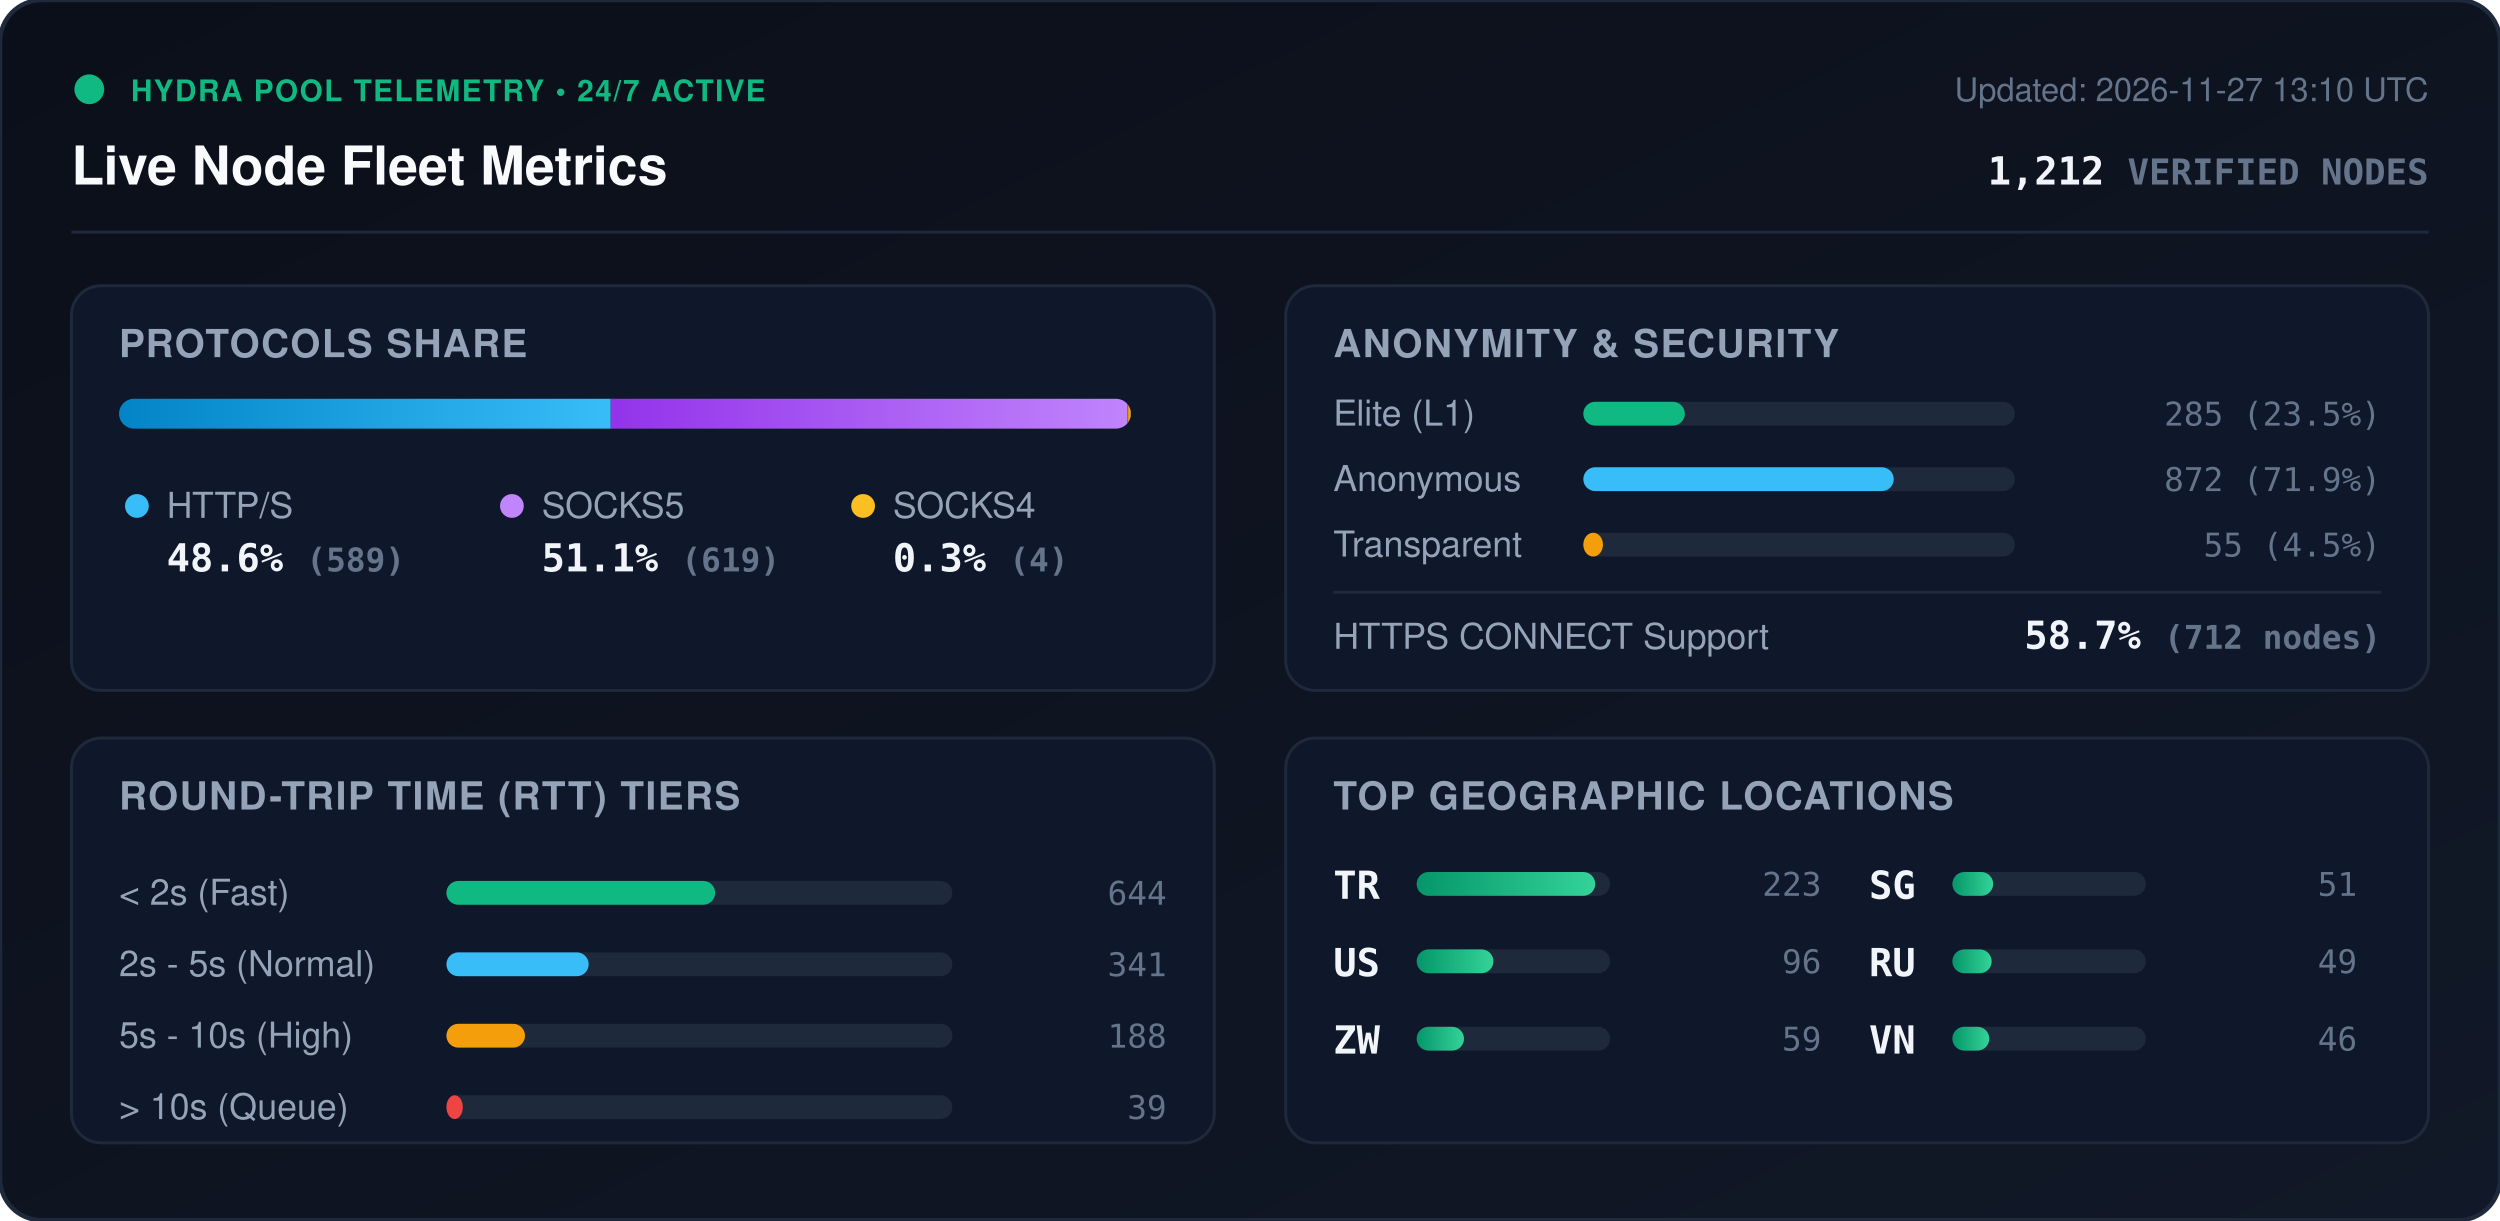
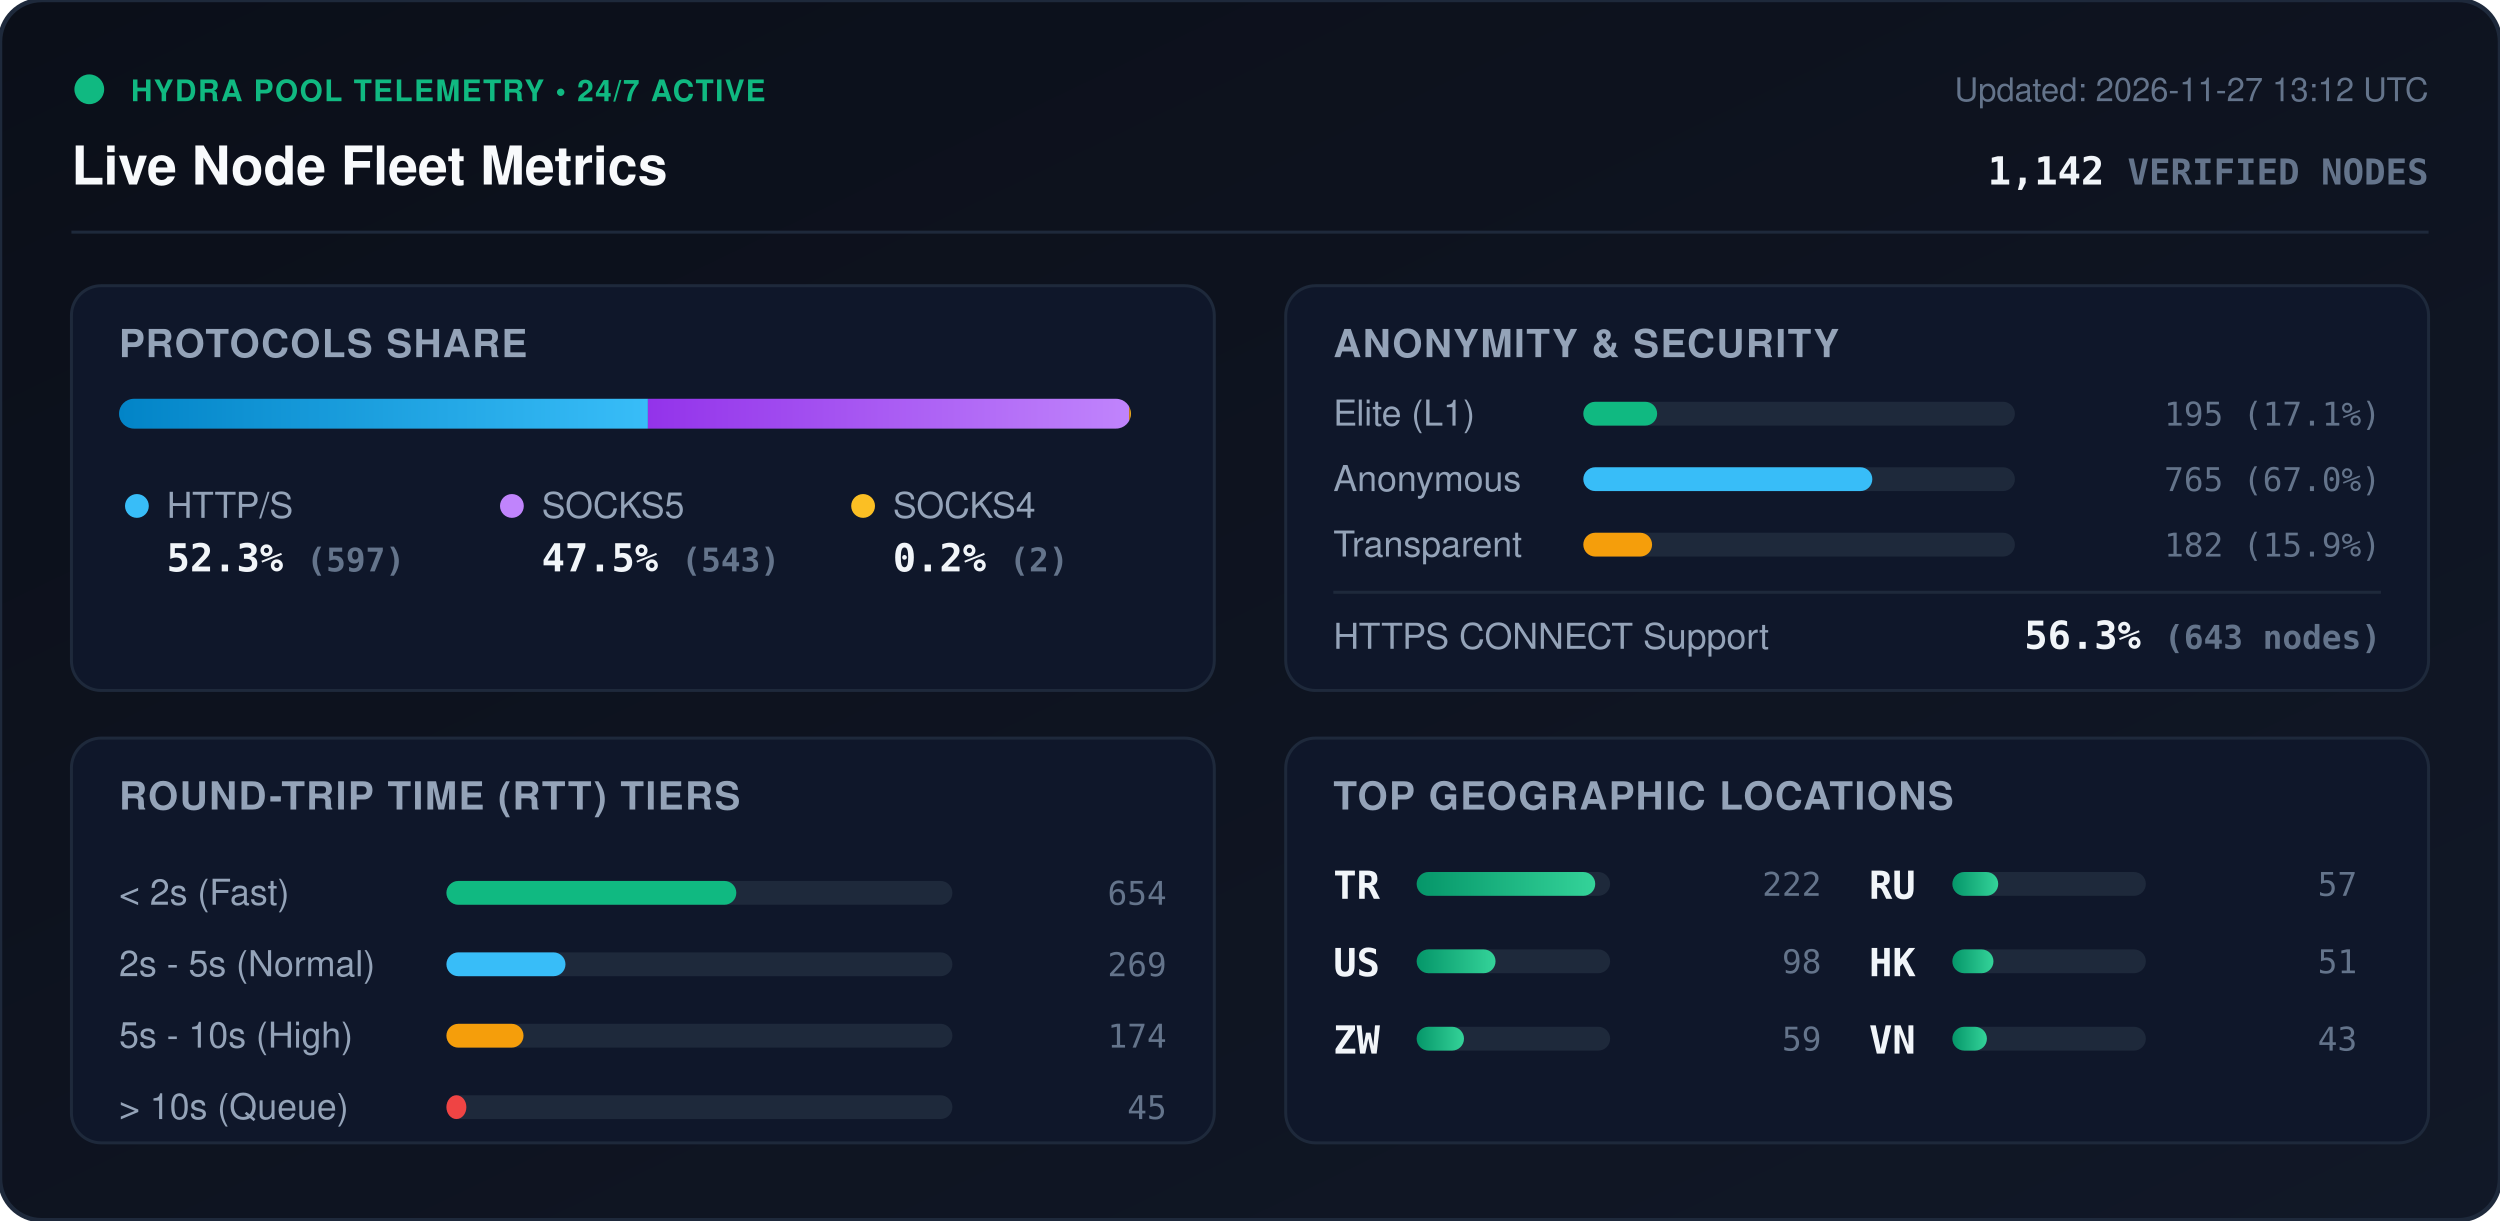
<svg xmlns="http://www.w3.org/2000/svg" viewBox="0 0 840 410" width="840" height="410" style="max-width: 100%; height: auto;">
  <defs>
    <linearGradient id="bg" x1="0%" y1="0%" x2="100%" y2="100%">
      <stop offset="0%" stop-color="#0b0f19" />
      <stop offset="100%" stop-color="#111827" />
    </linearGradient>
    <linearGradient id="bar-http" x1="0%" y1="0%" x2="100%" y2="0%">
      <stop offset="0%" stop-color="#0284c7" />
      <stop offset="100%" stop-color="#38bdf8" />
    </linearGradient>
    <linearGradient id="bar-socks5" x1="0%" y1="0%" x2="100%" y2="0%">
      <stop offset="0%" stop-color="#9333ea" />
      <stop offset="100%" stop-color="#c084fc" />
    </linearGradient>
    <linearGradient id="bar-socks4" x1="0%" y1="0%" x2="100%" y2="0%">
      <stop offset="0%" stop-color="#d97706" />
      <stop offset="100%" stop-color="#fbbf24" />
    </linearGradient>
    <linearGradient id="bar-green" x1="0%" y1="0%" x2="100%" y2="0%">
      <stop offset="0%" stop-color="#059669" />
      <stop offset="100%" stop-color="#34d399" />
    </linearGradient>
    <clipPath id="prog-track-clip">
      <rect width="340.0" height="10" rx="5" />
    </clipPath>
    <style>
      .title { font: 700 18px -apple-system, BlinkMacSystemFont, 'Segoe UI', Helvetica, Arial, sans-serif; fill: #f8fafc; }
      .sub { font: 500 11px -apple-system, BlinkMacSystemFont, 'Segoe UI', Helvetica, Arial, sans-serif; fill: #64748b; }
      .section-hdr { font: 600 13px -apple-system, BlinkMacSystemFont, 'Segoe UI', Helvetica, Arial, sans-serif; fill: #94a3b8; letter-spacing: 0.5px; }
      .metric-val { font: 700 13px -apple-system, BlinkMacSystemFont, 'Segoe UI', Helvetica, Arial, sans-serif; fill: #f1f5f9; }
      .metric-lbl { font: 500 12px -apple-system, BlinkMacSystemFont, 'Segoe UI', Helvetica, Arial, sans-serif; fill: #94a3b8; }
      .badge-txt { font: 700 10px -apple-system, BlinkMacSystemFont, 'Segoe UI', Helvetica, Arial, sans-serif; fill: #10b981; letter-spacing: 0.5px; }
      .mono { font-family: ui-monospace, SFMono-Regular, Menlo, Monaco, Consolas, monospace; }
      .pulse { animation: beacon 2s infinite ease-in-out; }
      @keyframes beacon { 0%, 100% { opacity: 1; } 50% { opacity: 0.35; } }
    </style>
  </defs>
  <rect width="840" height="410" rx="14" fill="url(#bg)" stroke="#1e293b" stroke-width="1.5" />
  <g transform="translate(24, 24)">
    <circle cx="6" cy="6" r="5" fill="#10b981" class="pulse" />
    <text x="20" y="10" class="badge-txt">HYDRA POOL TELEMETRY • 24/7 ACTIVE</text>
    <text x="0" y="38" class="title">Live Node Fleet Metrics</text>
-     <text x="792" y="10" text-anchor="end" class="sub">Updated: 2026-11-27 13:10 UTC</text>
-     <text x="792" y="38" text-anchor="end" class="metric-val mono" fill="#38bdf8">1,212 <tspan font-size="12" fill="#64748b">VERIFIED NODES</tspan>
+     <text x="792" y="10" text-anchor="end" class="sub">Updated: 2026-11-27 13:12 UTC</text>
+     <text x="792" y="38" text-anchor="end" class="metric-val mono" fill="#38bdf8">1,142 <tspan font-size="12" fill="#64748b">VERIFIED NODES</tspan>
    </text>
  </g>
  <line x1="24" y1="78" x2="816" y2="78" stroke="#1e293b" stroke-width="1" />
  <g transform="translate(24, 96)">
    <rect width="384" height="136" rx="10" fill="#0f172a" stroke="#1e293b" />
    <text x="16" y="24" class="section-hdr">PROTOCOLS SHARE</text>
    <g transform="translate(16, 38)">
      <rect width="340.0" height="10" rx="5" fill="#1e293b" />
      <g clip-path="url(#prog-track-clip)">
-         <rect x="0" width="165.2" height="10" fill="url(#bar-http)" />
-         <rect x="165.2" width="173.6" height="10" fill="url(#bar-socks5)" />
-         <rect x="338.8" width="1.1" height="10" fill="url(#bar-socks4)" />
+         <rect x="0" width="177.7" height="10" fill="url(#bar-http)" />
+         <rect x="177.7" width="161.7" height="10" fill="url(#bar-socks5)" />
+         <rect x="339.4" width="0.6" height="10" fill="url(#bar-socks4)" />
      </g>
    </g>
    <g transform="translate(16, 68)">
      <circle cx="6" cy="6" r="4" fill="#38bdf8" />
      <text x="16" y="10" class="metric-lbl">HTTP/S</text>
-       <text x="16" y="28" class="metric-val mono">48.6% <tspan font-size="11" fill="#64748b">(589)</tspan>
+       <text x="16" y="28" class="metric-val mono">52.3% <tspan font-size="11" fill="#64748b">(597)</tspan>
      </text>
      <circle cx="132" cy="6" r="4" fill="#c084fc" />
      <text x="142" y="10" class="metric-lbl">SOCKS5</text>
-       <text x="142" y="28" class="metric-val mono">51.1% <tspan font-size="11" fill="#64748b">(619)</tspan>
+       <text x="142" y="28" class="metric-val mono">47.5% <tspan font-size="11" fill="#64748b">(543)</tspan>
      </text>
      <circle cx="250" cy="6" r="4" fill="#fbbf24" />
      <text x="260" y="10" class="metric-lbl">SOCKS4</text>
-       <text x="260" y="28" class="metric-val mono">0.3% <tspan font-size="11" fill="#64748b">(4)</tspan>
+       <text x="260" y="28" class="metric-val mono">0.2% <tspan font-size="11" fill="#64748b">(2)</tspan>
      </text>
    </g>
  </g>
  <g transform="translate(432, 96)">
    <rect width="384" height="136" rx="10" fill="#0f172a" stroke="#1e293b" />
    <text x="16" y="24" class="section-hdr">ANONYMITY &amp; SECURITY</text>
    <text x="16" y="47" class="metric-lbl">Elite (L1)</text>
    <rect x="100" y="39" width="145.0" height="8" rx="4" fill="#1e293b" />
-     <rect x="100" y="39" width="34.1" height="8" rx="4" fill="#10b981" />
-     <text x="368" y="47" text-anchor="end" class="mono sub" fill="#e2e8f0">285 (23.5%)</text>
+     <rect x="100" y="39" width="24.8" height="8" rx="4" fill="#10b981" />
+     <text x="368" y="47" text-anchor="end" class="mono sub" fill="#e2e8f0">195 (17.1%)</text>
    <text x="16" y="69" class="metric-lbl">Anonymous</text>
    <rect x="100" y="61" width="145.0" height="8" rx="4" fill="#1e293b" />
-     <rect x="100" y="61" width="104.3" height="8" rx="4" fill="#38bdf8" />
-     <text x="368" y="69" text-anchor="end" class="mono sub" fill="#e2e8f0">872 (71.9%)</text>
+     <rect x="100" y="61" width="97.1" height="8" rx="4" fill="#38bdf8" />
+     <text x="368" y="69" text-anchor="end" class="mono sub" fill="#e2e8f0">765 (67.0%)</text>
    <text x="16" y="91" class="metric-lbl">Transparent</text>
    <rect x="100" y="83" width="145.0" height="8" rx="4" fill="#1e293b" />
-     <rect x="100" y="83" width="6.6" height="8" rx="4" fill="#f59e0b" />
-     <text x="368" y="91" text-anchor="end" class="mono sub" fill="#e2e8f0">55 (4.5%)</text>
+     <rect x="100" y="83" width="23.1" height="8" rx="4" fill="#f59e0b" />
+     <text x="368" y="91" text-anchor="end" class="mono sub" fill="#e2e8f0">182 (15.9%)</text>
    <line x1="16" y1="103" x2="368" y2="103" stroke="#1e293b" stroke-width="1" />
    <text x="16" y="122" class="metric-lbl">HTTPS CONNECT Support</text>
-     <text x="368" y="122" text-anchor="end" class="metric-val mono" fill="#34d399">58.7% <tspan font-size="11" fill="#64748b">(712 nodes)</tspan>
+     <text x="368" y="122" text-anchor="end" class="metric-val mono" fill="#34d399">56.3% <tspan font-size="11" fill="#64748b">(643 nodes)</tspan>
    </text>
  </g>
  <g transform="translate(24, 248)">
    <rect width="384" height="136" rx="10" fill="#0f172a" stroke="#1e293b" />
    <text x="16" y="24" class="section-hdr">ROUND-TRIP TIME (RTT) TIERS</text>
    <g transform="translate(16, 42)">
      <text x="0" y="14" class="metric-lbl">&lt; 2s (Fast)</text>
      <rect x="110" y="6" width="170" height="8" rx="4" fill="#1e293b" />
-       <rect x="110" y="6" width="90.3" height="8" rx="4" fill="#10b981" />
-       <text x="352" y="14" text-anchor="end" class="mono sub">644</text>
+       <rect x="110" y="6" width="97.4" height="8" rx="4" fill="#10b981" />
+       <text x="352" y="14" text-anchor="end" class="mono sub">654</text>
      <text x="0" y="38" class="metric-lbl">2s - 5s (Normal)</text>
      <rect x="110" y="30" width="170" height="8" rx="4" fill="#1e293b" />
-       <rect x="110" y="30" width="47.8" height="8" rx="4" fill="#38bdf8" />
-       <text x="352" y="38" text-anchor="end" class="mono sub">341</text>
+       <rect x="110" y="30" width="40.0" height="8" rx="4" fill="#38bdf8" />
+       <text x="352" y="38" text-anchor="end" class="mono sub">269</text>
      <text x="0" y="62" class="metric-lbl">5s - 10s (High)</text>
      <rect x="110" y="54" width="170" height="8" rx="4" fill="#1e293b" />
-       <rect x="110" y="54" width="26.4" height="8" rx="4" fill="#f59e0b" />
-       <text x="352" y="62" text-anchor="end" class="mono sub">188</text>
+       <rect x="110" y="54" width="25.9" height="8" rx="4" fill="#f59e0b" />
+       <text x="352" y="62" text-anchor="end" class="mono sub">174</text>
      <text x="0" y="86" class="metric-lbl">&gt; 10s (Queue)</text>
      <rect x="110" y="78" width="170" height="8" rx="4" fill="#1e293b" />
-       <rect x="110" y="78" width="5.5" height="8" rx="4" fill="#ef4444" />
-       <text x="352" y="86" text-anchor="end" class="mono sub">39</text>
+       <rect x="110" y="78" width="6.7" height="8" rx="4" fill="#ef4444" />
+       <text x="352" y="86" text-anchor="end" class="mono sub">45</text>
    </g>
  </g>
  <g transform="translate(432, 248)">
    <rect width="384" height="136" rx="10" fill="#0f172a" stroke="#1e293b" />
    <text x="16" y="24" class="section-hdr">TOP GEOGRAPHIC LOCATIONS</text>
    <g transform="translate(16, 42)">
      <g transform="translate(0, 0)">
        <text x="0" y="12" class="mono metric-val" font-size="12">TR</text>
        <rect x="28" y="3" width="65" height="8" rx="4" fill="#1e293b" />
        <rect x="28" y="3" width="60.0" height="8" rx="4" fill="url(#bar-green)" />
-         <text x="164" y="11" text-anchor="end" class="mono sub">223</text>
+         <text x="164" y="11" text-anchor="end" class="mono sub">222</text>
      </g>
      <g transform="translate(0, 26)">
        <text x="0" y="12" class="mono metric-val" font-size="12">US</text>
        <rect x="28" y="3" width="65" height="8" rx="4" fill="#1e293b" />
-         <rect x="28" y="3" width="25.8" height="8" rx="4" fill="url(#bar-green)" />
-         <text x="164" y="11" text-anchor="end" class="mono sub">96</text>
+         <rect x="28" y="3" width="26.5" height="8" rx="4" fill="url(#bar-green)" />
+         <text x="164" y="11" text-anchor="end" class="mono sub">98</text>
      </g>
      <g transform="translate(0, 52)">
        <text x="0" y="12" class="mono metric-val" font-size="12">ZW</text>
        <rect x="28" y="3" width="65" height="8" rx="4" fill="#1e293b" />
        <rect x="28" y="3" width="15.9" height="8" rx="4" fill="url(#bar-green)" />
        <text x="164" y="11" text-anchor="end" class="mono sub">59</text>
      </g>
      <g transform="translate(180, 0)">
-         <text x="0" y="12" class="mono metric-val" font-size="12">SG</text>
+         <text x="0" y="12" class="mono metric-val" font-size="12">RU</text>
        <rect x="28" y="3" width="65" height="8" rx="4" fill="#1e293b" />
-         <rect x="28" y="3" width="13.7" height="8" rx="4" fill="url(#bar-green)" />
-         <text x="164" y="11" text-anchor="end" class="mono sub">51</text>
+         <rect x="28" y="3" width="15.4" height="8" rx="4" fill="url(#bar-green)" />
+         <text x="164" y="11" text-anchor="end" class="mono sub">57</text>
      </g>
      <g transform="translate(180, 26)">
-         <text x="0" y="12" class="mono metric-val" font-size="12">RU</text>
+         <text x="0" y="12" class="mono metric-val" font-size="12">HK</text>
        <rect x="28" y="3" width="65" height="8" rx="4" fill="#1e293b" />
-         <rect x="28" y="3" width="13.2" height="8" rx="4" fill="url(#bar-green)" />
-         <text x="164" y="11" text-anchor="end" class="mono sub">49</text>
+         <rect x="28" y="3" width="13.8" height="8" rx="4" fill="url(#bar-green)" />
+         <text x="164" y="11" text-anchor="end" class="mono sub">51</text>
      </g>
      <g transform="translate(180, 52)">
        <text x="0" y="12" class="mono metric-val" font-size="12">VN</text>
        <rect x="28" y="3" width="65" height="8" rx="4" fill="#1e293b" />
-         <rect x="28" y="3" width="12.4" height="8" rx="4" fill="url(#bar-green)" />
-         <text x="164" y="11" text-anchor="end" class="mono sub">46</text>
+         <rect x="28" y="3" width="11.6" height="8" rx="4" fill="url(#bar-green)" />
+         <text x="164" y="11" text-anchor="end" class="mono sub">43</text>
      </g>
    </g>
  </g>
</svg>
